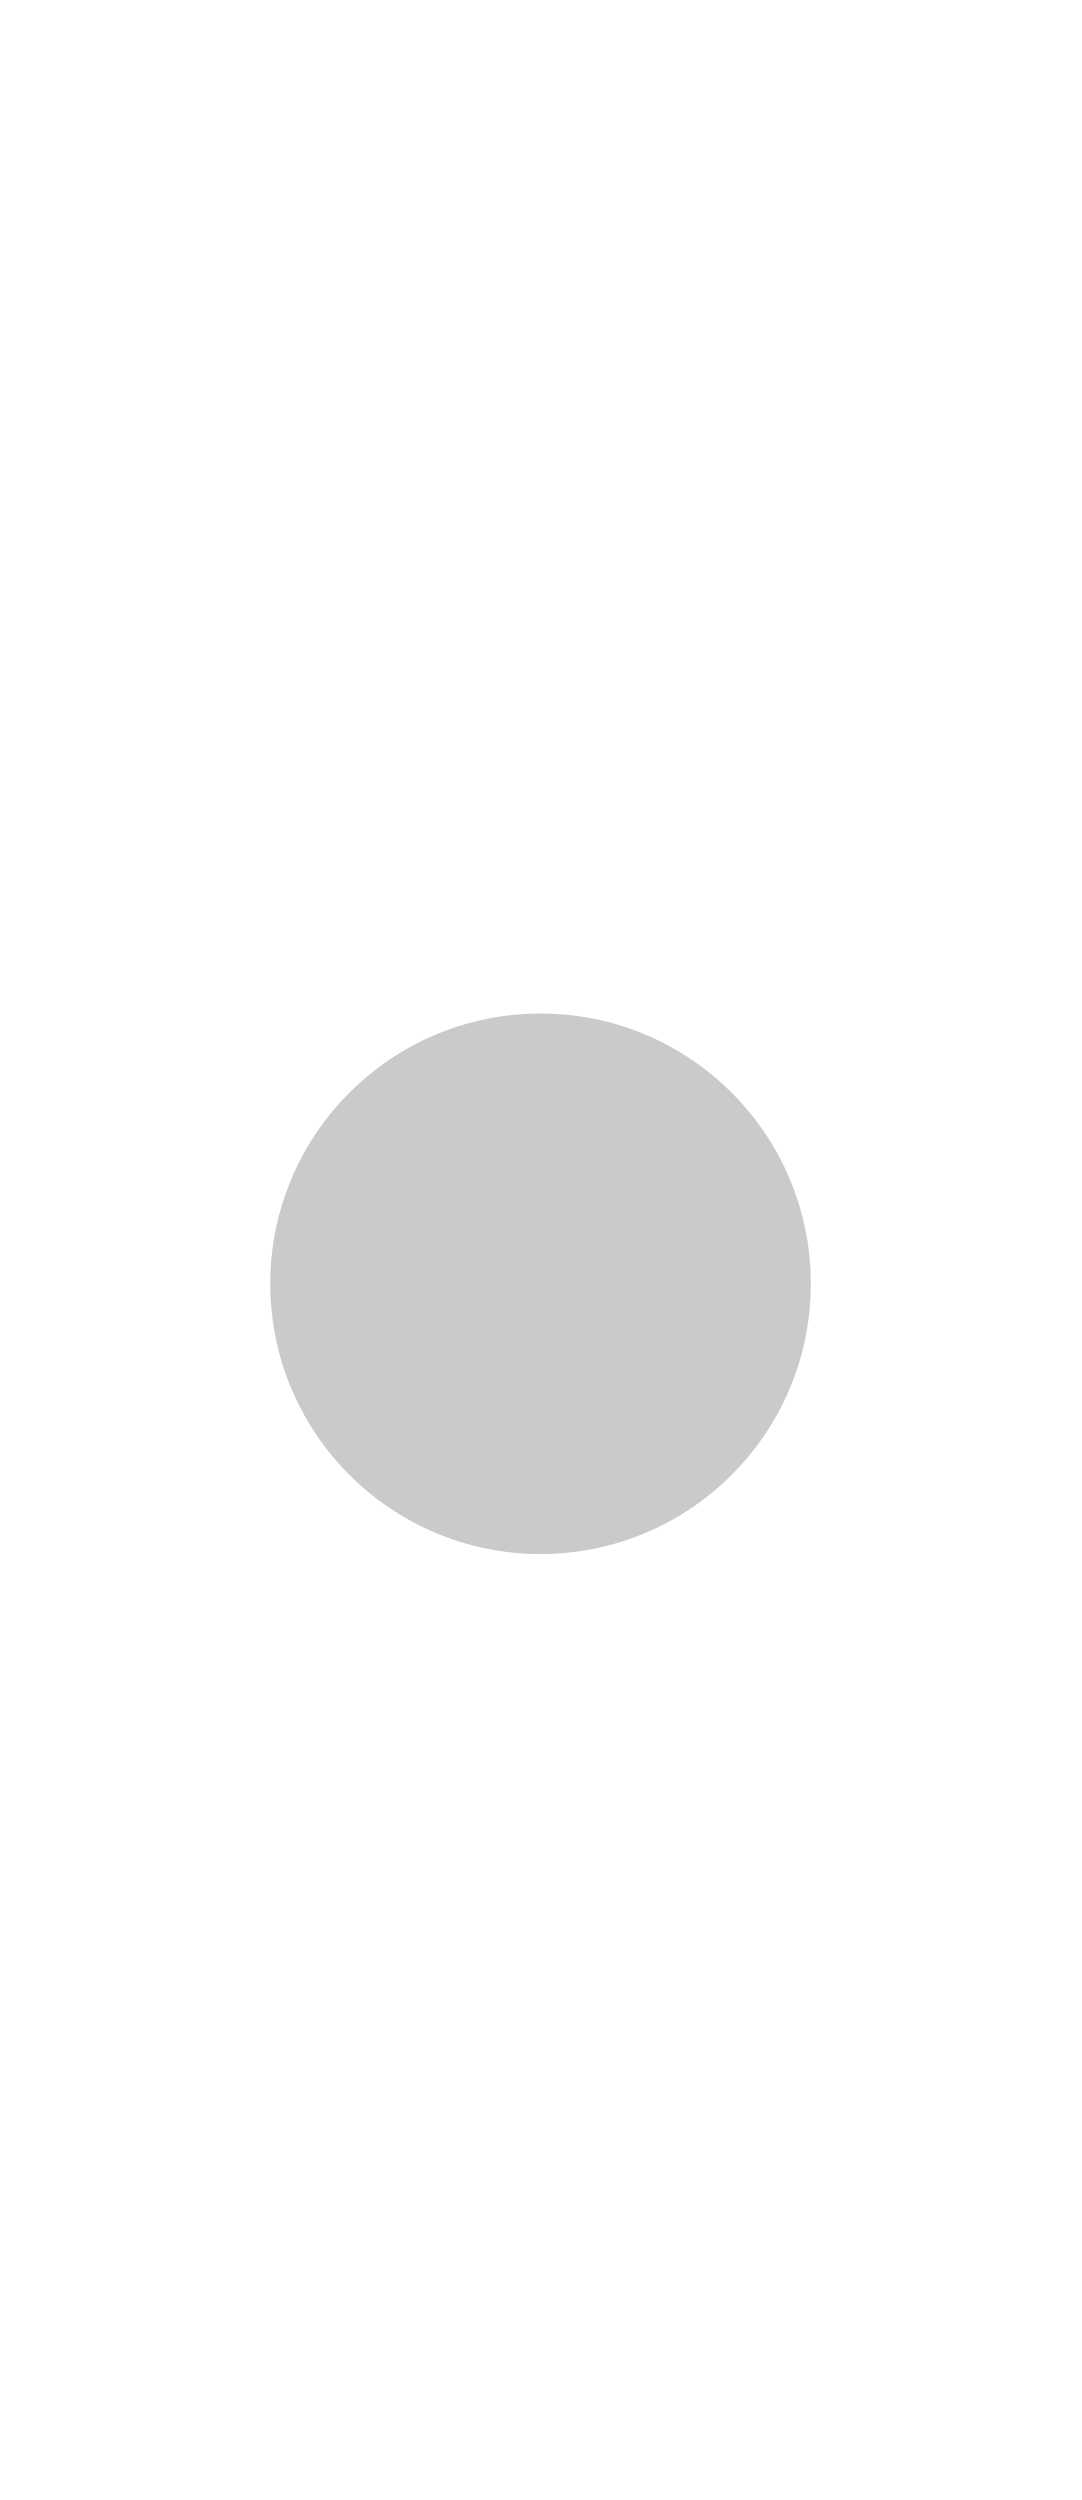
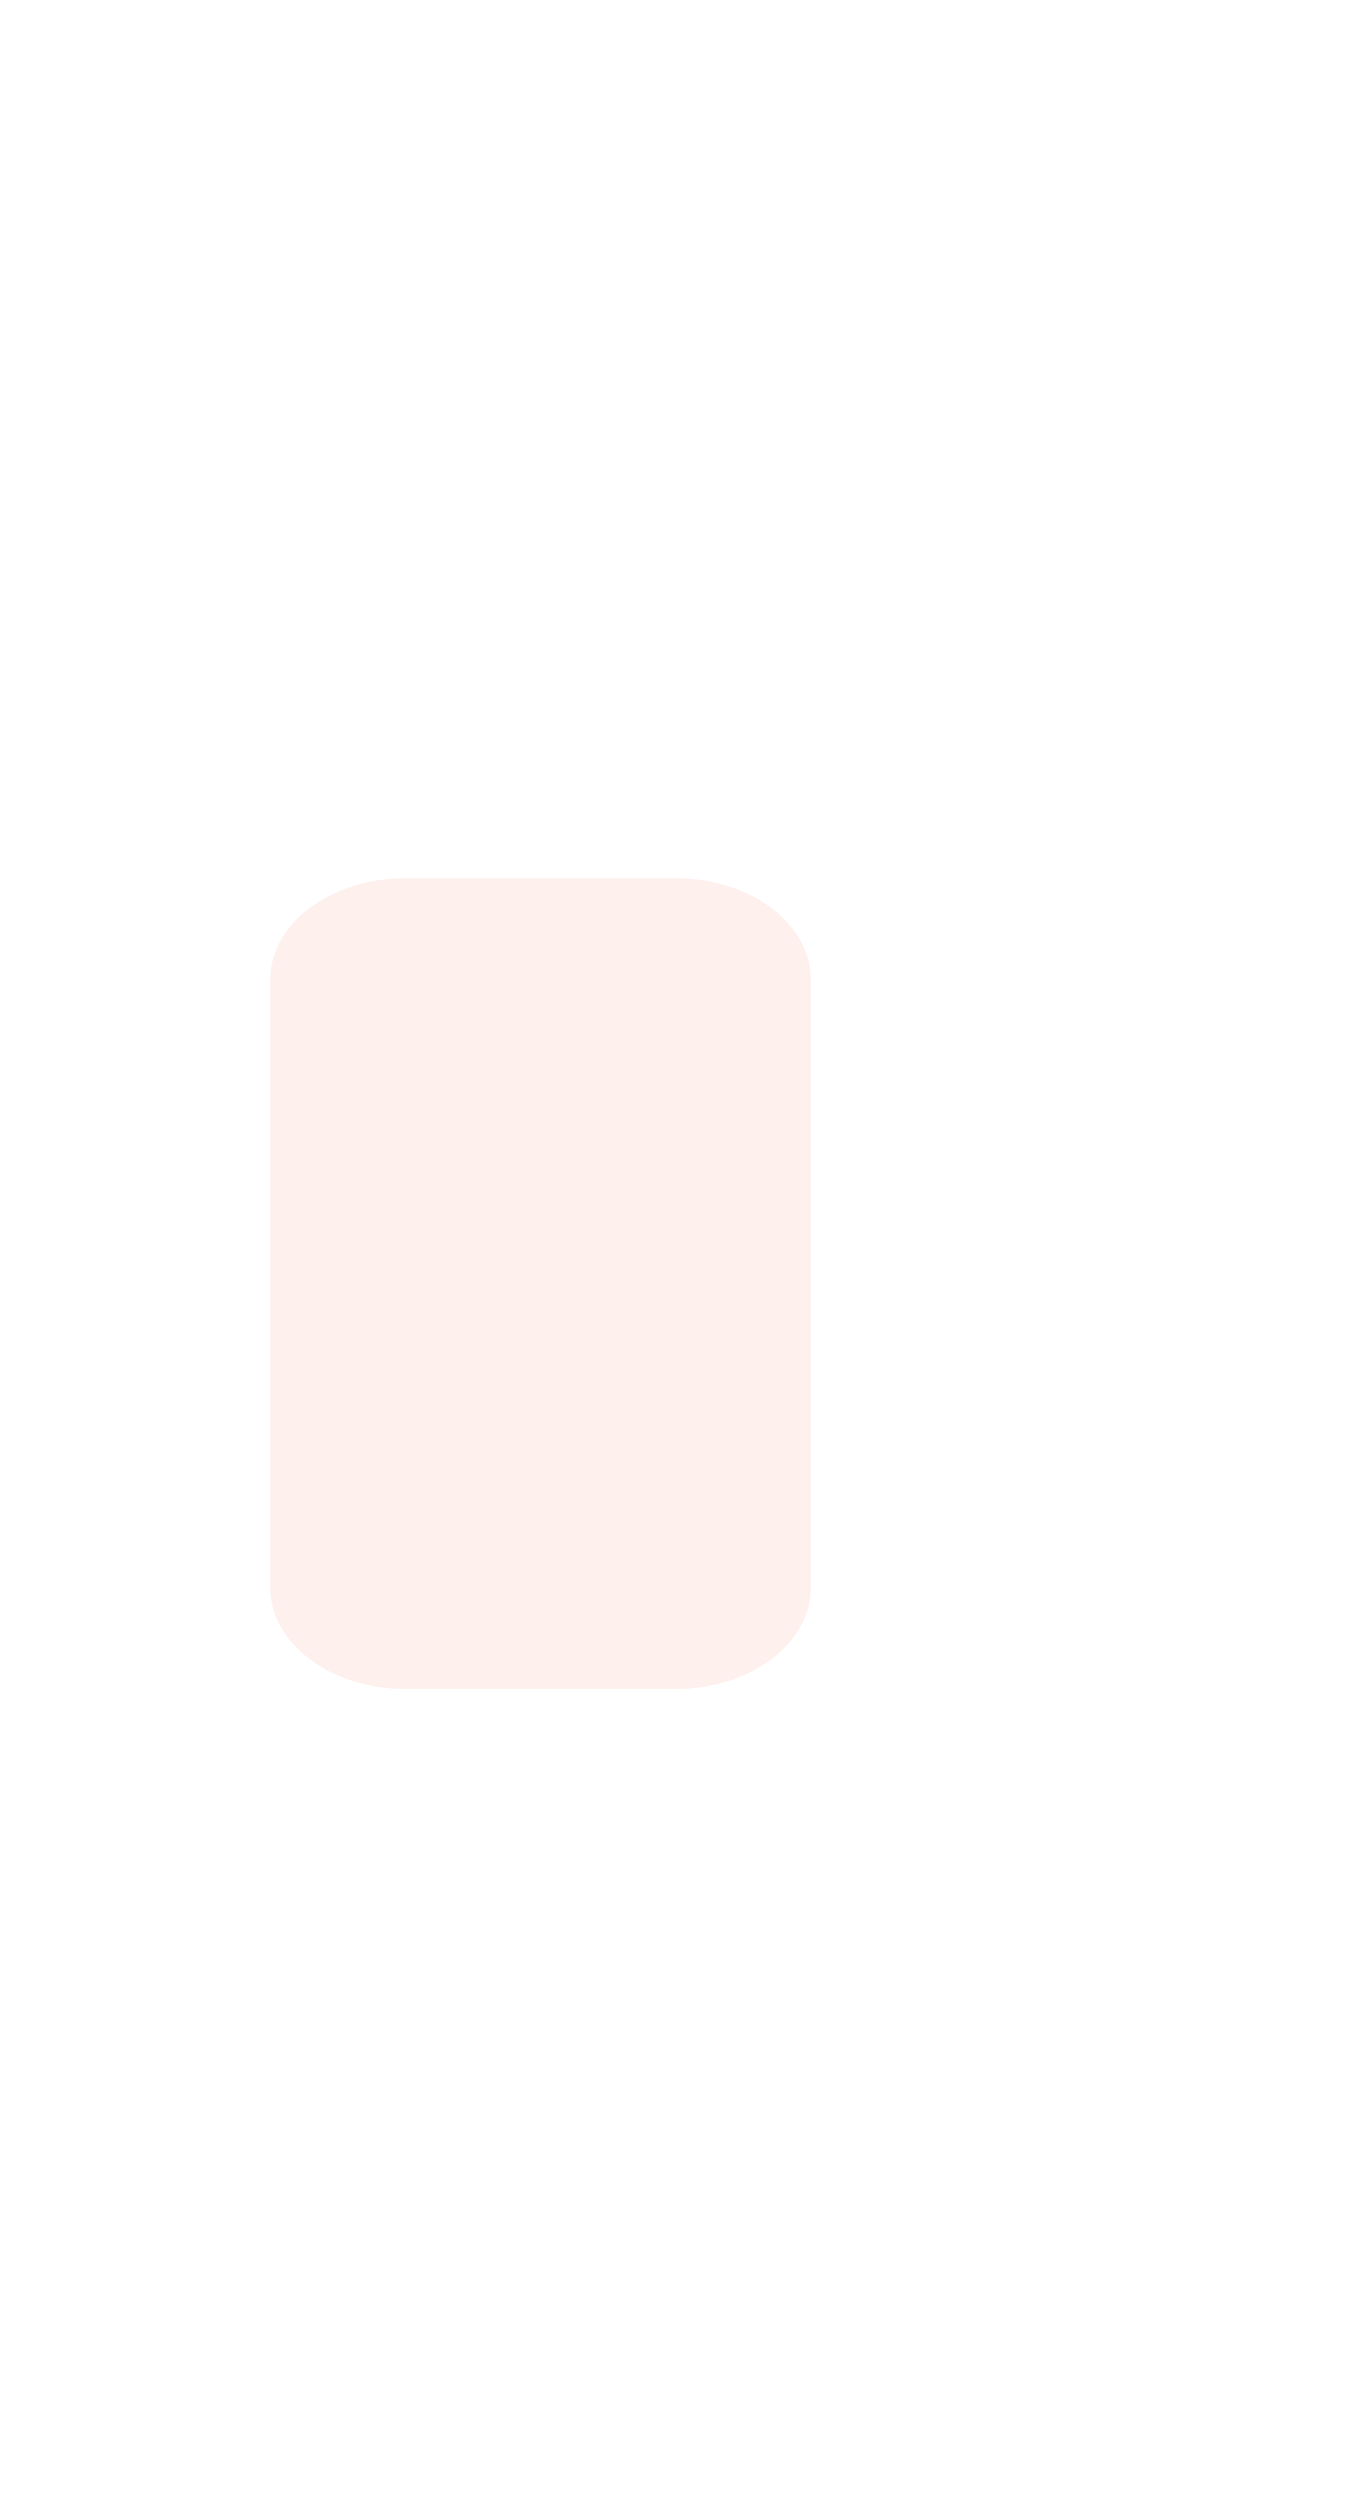
- <svg xmlns="http://www.w3.org/2000/svg" width="16" height="37" viewBox="0 0 16 37" fill="#CACACC">
-   <circle cx="8" cy="19" r="4" />
+ <svg xmlns="http://www.w3.org/2000/svg" width="20" height="37">
+   <defs>
+     <clipPath>
+       <rect y="1015.36" x="20" height="37" width="20" opacity="0.12" fill="#da103f" color="#1a1c23" />
+     </clipPath>
+     <clipPath>
+       <rect y="1033.36" x="20" height="19" width="10" opacity="0.12" fill="#da103f" color="#1a1c23" />
+     </clipPath>
+   </defs>
+   <g transform="translate(0,-1015.362)">
+     <g transform="matrix(2,0,0,1.499997,0,-530.6777)">
+       <rect rx="1" y="1039.36" x="2" height="8" width="4" fill="#fdf0ed" />
+     </g>
+   </g>
</svg>
